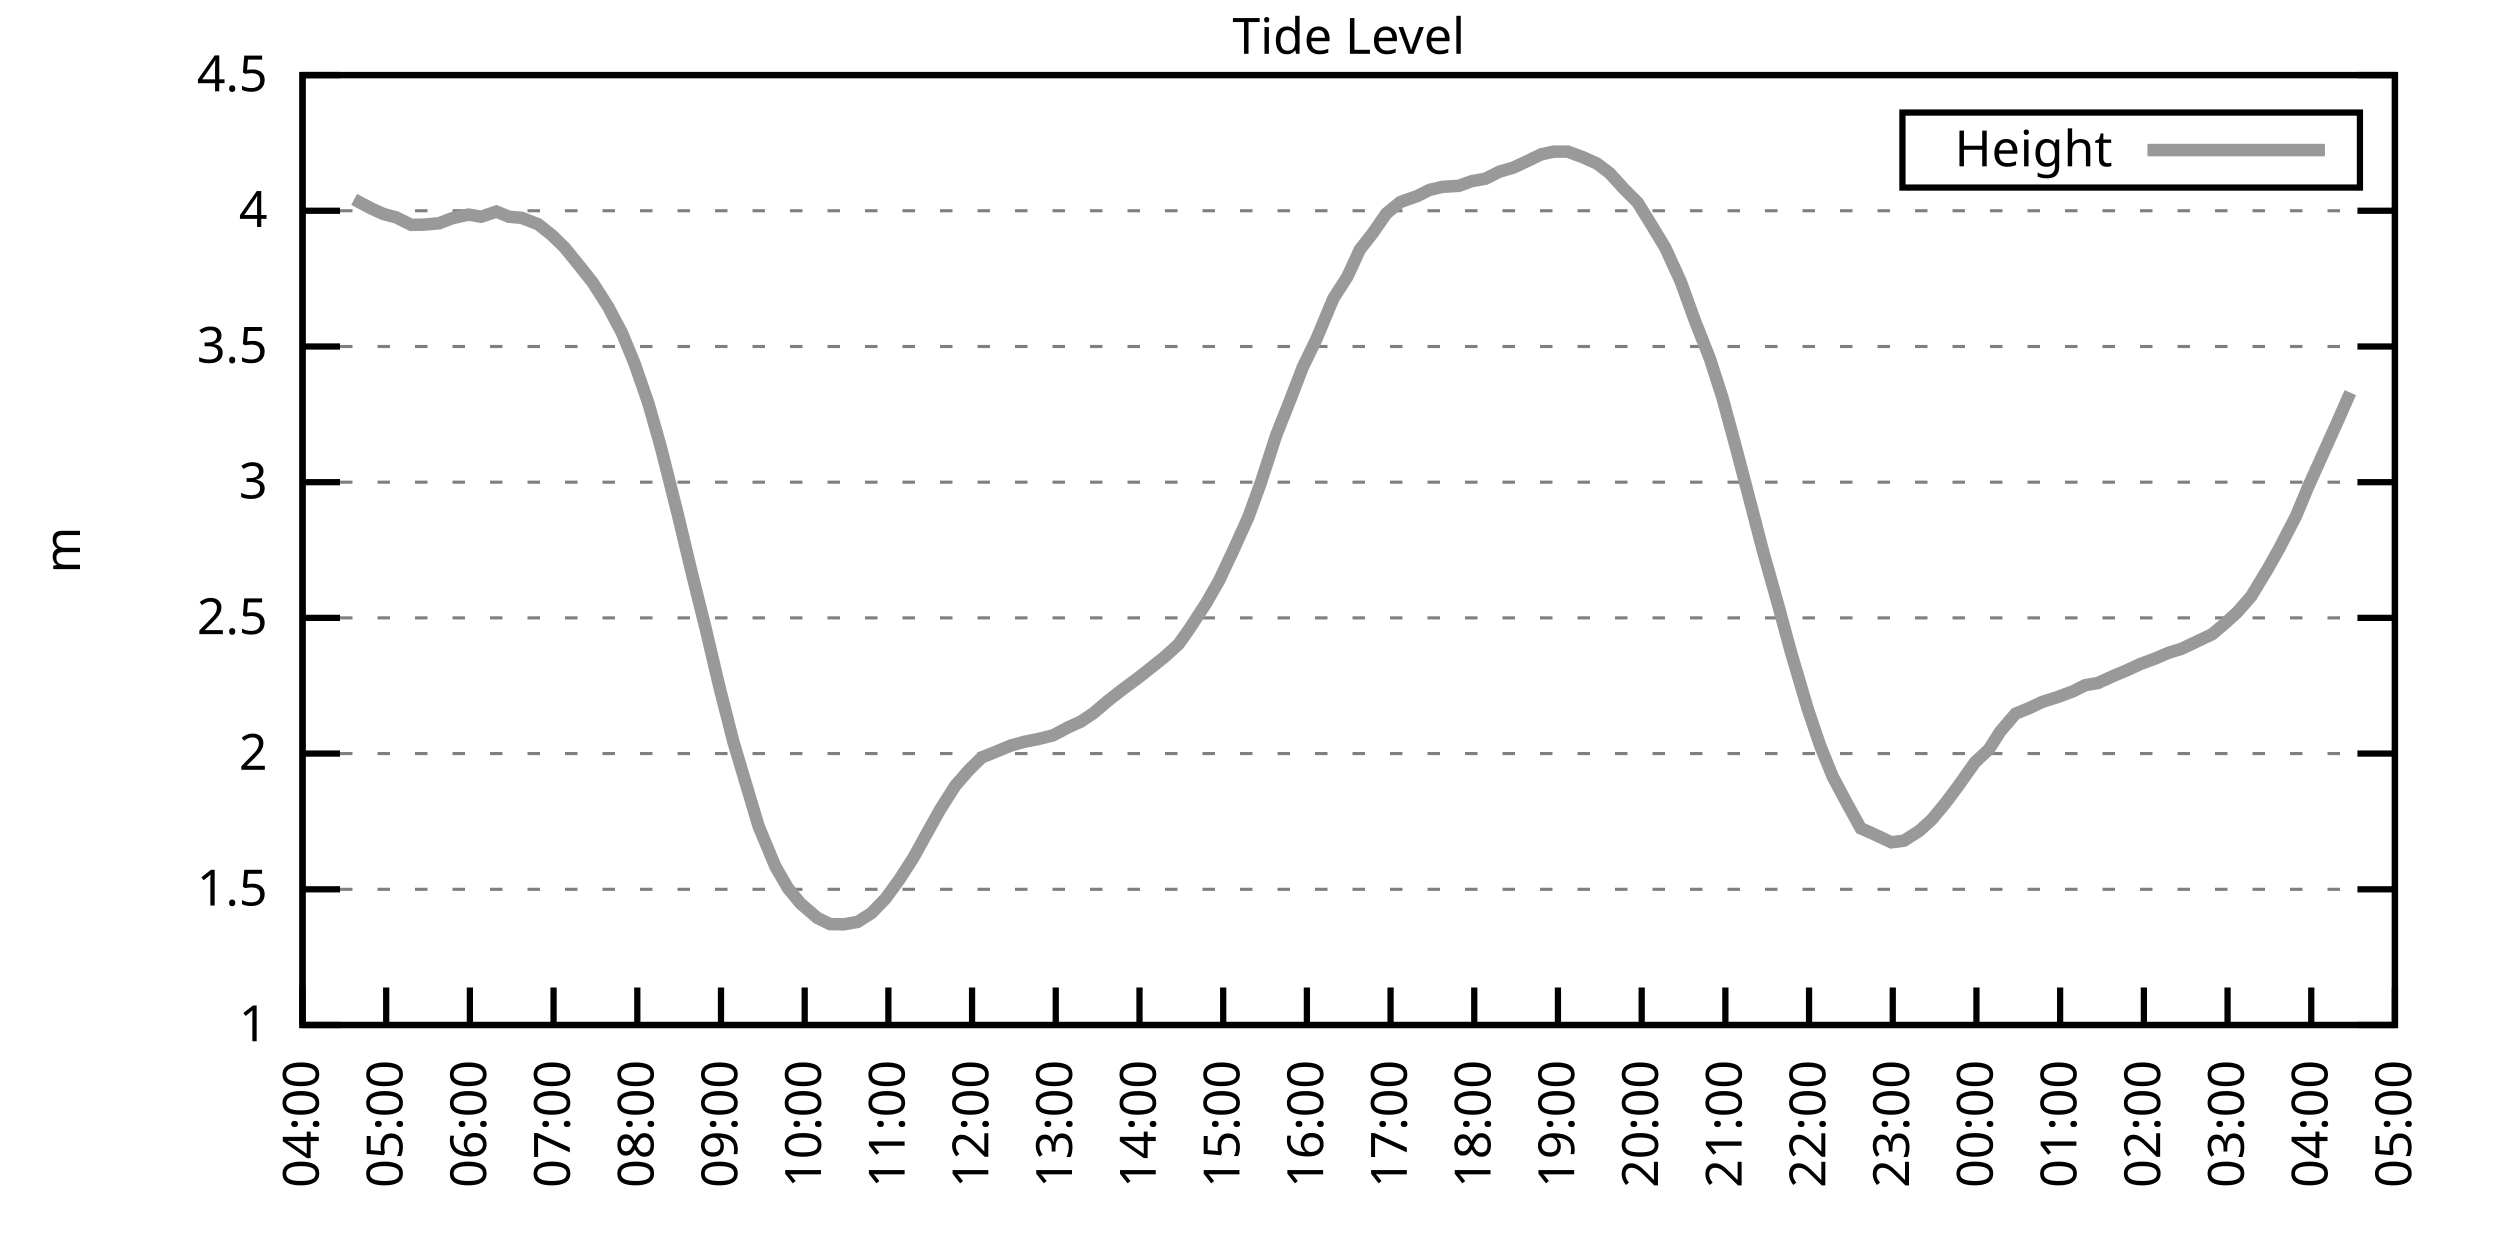
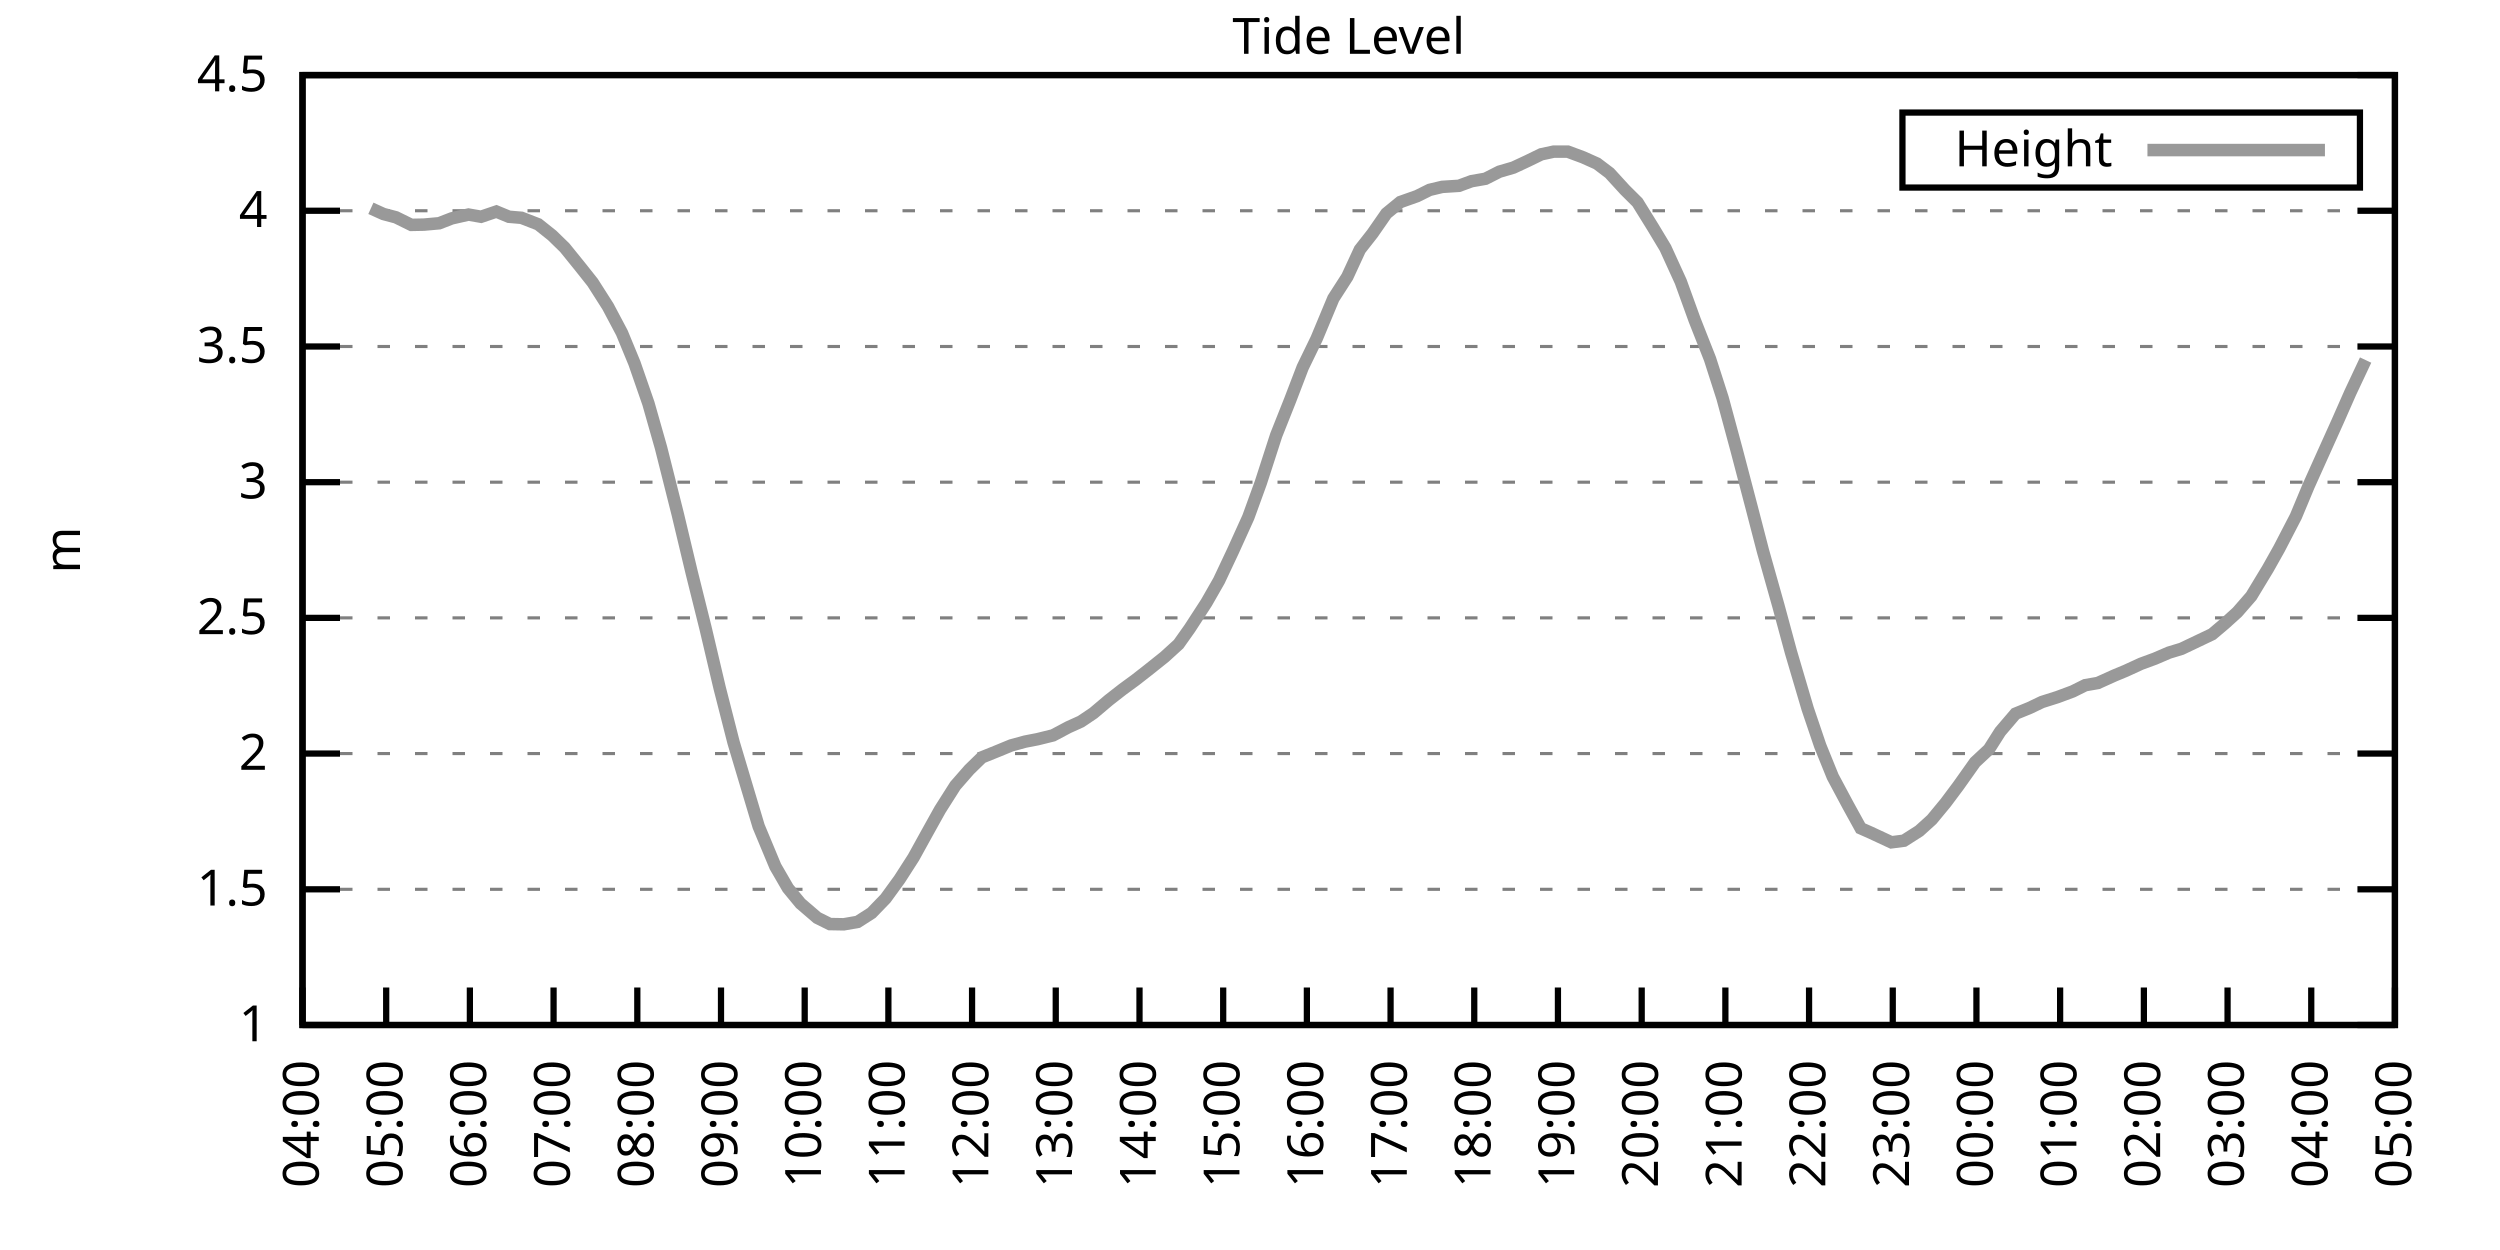
<svg xmlns="http://www.w3.org/2000/svg" xmlns:xlink="http://www.w3.org/1999/xlink" width="400" height="200" viewBox="0 0 400 200">
  <g id="gnuplot_canvas">
    <rect x="0" y="0" width="400" height="200" fill="none" />
    <defs>
      <circle id="gpDot" r="0.5" stroke-width="0.5" stroke="currentColor" />
      <path id="gpPt0" stroke-width="0.333" stroke="currentColor" d="M-1,0 h2 M0,-1 v2" />
      <path id="gpPt1" stroke-width="0.333" stroke="currentColor" d="M-1,-1 L1,1 M1,-1 L-1,1" />
      <path id="gpPt2" stroke-width="0.333" stroke="currentColor" d="M-1,0 L1,0 M0,-1 L0,1 M-1,-1 L1,1 M-1,1 L1,-1" />
      <rect id="gpPt3" stroke-width="0.333" stroke="currentColor" x="-1" y="-1" width="2" height="2" />
      <rect id="gpPt4" stroke-width="0.333" stroke="currentColor" fill="currentColor" x="-1" y="-1" width="2" height="2" />
      <circle id="gpPt5" stroke-width="0.333" stroke="currentColor" cx="0" cy="0" r="1" />
      <use xlink:href="#gpPt5" id="gpPt6" fill="currentColor" stroke="none" />
      <path id="gpPt7" stroke-width="0.333" stroke="currentColor" d="M0,-1.33 L-1.33,0.67 L1.33,0.67 z" />
      <use xlink:href="#gpPt7" id="gpPt8" fill="currentColor" stroke="none" />
      <use xlink:href="#gpPt7" id="gpPt9" stroke="currentColor" transform="rotate(180)" />
      <use xlink:href="#gpPt9" id="gpPt10" fill="currentColor" stroke="none" />
      <use xlink:href="#gpPt3" id="gpPt11" stroke="currentColor" transform="rotate(45)" />
      <use xlink:href="#gpPt11" id="gpPt12" fill="currentColor" stroke="none" />
      <path id="gpPt13" stroke-width="0.333" stroke="currentColor" d="M0,1.330 L1.265,0.411 L0.782,-1.067 L-0.782,-1.076 L-1.265,0.411 z" />
      <use xlink:href="#gpPt13" id="gpPt14" fill="currentColor" stroke="none" />
      <filter id="textbox" filterUnits="objectBoundingBox" x="0" y="0" height="1" width="1">
        <feFlood flood-color="white" flood-opacity="1" result="bgnd" />
        <feComposite in="SourceGraphic" in2="bgnd" operator="atop" />
      </filter>
      <filter id="greybox" filterUnits="objectBoundingBox" x="0" y="0" height="1" width="1">
        <feFlood flood-color="lightgrey" flood-opacity="1" result="grey" />
        <feComposite in="SourceGraphic" in2="grey" operator="atop" />
      </filter>
    </defs>
    <g fill="none" color="white" stroke="currentColor" stroke-width="1.00" stroke-linecap="butt" stroke-linejoin="miter">
</g>
    <g fill="none" color="black" stroke="currentColor" stroke-width="1.00" stroke-linecap="butt" stroke-linejoin="miter">
      <g stroke="none" shape-rendering="crispEdges">
        <polygon fill="rgb(255, 255, 255)" points="48.40,164.00 383.18,164.00 383.18,12.02 48.40,12.02 " />
      </g>
    </g>
    <g fill="none" color="black" stroke="currentColor" stroke-width="1.00" stroke-linecap="butt" stroke-linejoin="miter">
</g>
    <g fill="none" color="black" stroke="black" stroke-width="0.50" stroke-linecap="butt" stroke-linejoin="miter">
</g>
    <g fill="none" color="gray" stroke="currentColor" stroke-width="0.50" stroke-linecap="butt" stroke-linejoin="miter">
      <path stroke="gray" stroke-dasharray="2,4" class="gridline" d="M48.40,164.00 L383.19,164.00  " />
    </g>
    <g fill="none" color="gray" stroke="gray" stroke-width="1.00" stroke-linecap="butt" stroke-linejoin="miter">
</g>
    <g fill="none" color="black" stroke="currentColor" stroke-width="1.00" stroke-linecap="butt" stroke-linejoin="miter">
      <path stroke="black" d="M48.40,164.00 L54.40,164.00 M383.19,164.00 L377.19,164.00  " />
      <g transform="translate(42.80,166.60)" stroke="none" fill="black" font-family="Sans" font-size="8.00" text-anchor="end">
        <text>
          <tspan font-family="Sans"> 1</tspan>
        </text>
      </g>
    </g>
    <g fill="none" color="black" stroke="currentColor" stroke-width="1.00" stroke-linecap="butt" stroke-linejoin="miter">
</g>
    <g fill="none" color="black" stroke="black" stroke-width="0.50" stroke-linecap="butt" stroke-linejoin="miter">
</g>
    <g fill="none" color="gray" stroke="currentColor" stroke-width="0.50" stroke-linecap="butt" stroke-linejoin="miter">
      <path stroke="gray" stroke-dasharray="2,4" class="gridline" d="M48.40,142.29 L383.19,142.29  " />
    </g>
    <g fill="none" color="gray" stroke="gray" stroke-width="1.00" stroke-linecap="butt" stroke-linejoin="miter">
</g>
    <g fill="none" color="black" stroke="currentColor" stroke-width="1.00" stroke-linecap="butt" stroke-linejoin="miter">
      <path stroke="black" d="M48.40,142.29 L54.40,142.29 M383.19,142.29 L377.19,142.29  " />
      <g transform="translate(42.80,144.89)" stroke="none" fill="black" font-family="Sans" font-size="8.00" text-anchor="end">
        <text>
          <tspan font-family="Sans"> 1.5</tspan>
        </text>
      </g>
    </g>
    <g fill="none" color="black" stroke="currentColor" stroke-width="1.00" stroke-linecap="butt" stroke-linejoin="miter">
</g>
    <g fill="none" color="black" stroke="black" stroke-width="0.50" stroke-linecap="butt" stroke-linejoin="miter">
</g>
    <g fill="none" color="gray" stroke="currentColor" stroke-width="0.50" stroke-linecap="butt" stroke-linejoin="miter">
      <path stroke="gray" stroke-dasharray="2,4" class="gridline" d="M48.40,120.57 L383.19,120.57  " />
    </g>
    <g fill="none" color="gray" stroke="gray" stroke-width="1.00" stroke-linecap="butt" stroke-linejoin="miter">
</g>
    <g fill="none" color="black" stroke="currentColor" stroke-width="1.00" stroke-linecap="butt" stroke-linejoin="miter">
      <path stroke="black" d="M48.40,120.57 L54.40,120.57 M383.19,120.57 L377.19,120.57  " />
      <g transform="translate(42.80,123.17)" stroke="none" fill="black" font-family="Sans" font-size="8.00" text-anchor="end">
        <text>
          <tspan font-family="Sans"> 2</tspan>
        </text>
      </g>
    </g>
    <g fill="none" color="black" stroke="currentColor" stroke-width="1.00" stroke-linecap="butt" stroke-linejoin="miter">
</g>
    <g fill="none" color="black" stroke="black" stroke-width="0.50" stroke-linecap="butt" stroke-linejoin="miter">
</g>
    <g fill="none" color="gray" stroke="currentColor" stroke-width="0.50" stroke-linecap="butt" stroke-linejoin="miter">
      <path stroke="gray" stroke-dasharray="2,4" class="gridline" d="M48.40,98.86 L383.19,98.86  " />
    </g>
    <g fill="none" color="gray" stroke="gray" stroke-width="1.00" stroke-linecap="butt" stroke-linejoin="miter">
</g>
    <g fill="none" color="black" stroke="currentColor" stroke-width="1.00" stroke-linecap="butt" stroke-linejoin="miter">
      <path stroke="black" d="M48.40,98.86 L54.40,98.86 M383.19,98.86 L377.19,98.86  " />
      <g transform="translate(42.80,101.46)" stroke="none" fill="black" font-family="Sans" font-size="8.00" text-anchor="end">
        <text>
          <tspan font-family="Sans"> 2.5</tspan>
        </text>
      </g>
    </g>
    <g fill="none" color="black" stroke="currentColor" stroke-width="1.00" stroke-linecap="butt" stroke-linejoin="miter">
</g>
    <g fill="none" color="black" stroke="black" stroke-width="0.50" stroke-linecap="butt" stroke-linejoin="miter">
</g>
    <g fill="none" color="gray" stroke="currentColor" stroke-width="0.50" stroke-linecap="butt" stroke-linejoin="miter">
      <path stroke="gray" stroke-dasharray="2,4" class="gridline" d="M48.40,77.15 L383.19,77.15  " />
    </g>
    <g fill="none" color="gray" stroke="gray" stroke-width="1.00" stroke-linecap="butt" stroke-linejoin="miter">
</g>
    <g fill="none" color="black" stroke="currentColor" stroke-width="1.00" stroke-linecap="butt" stroke-linejoin="miter">
      <path stroke="black" d="M48.40,77.15 L54.40,77.15 M383.19,77.15 L377.19,77.15  " />
      <g transform="translate(42.80,79.75)" stroke="none" fill="black" font-family="Sans" font-size="8.00" text-anchor="end">
        <text>
          <tspan font-family="Sans"> 3</tspan>
        </text>
      </g>
    </g>
    <g fill="none" color="black" stroke="currentColor" stroke-width="1.00" stroke-linecap="butt" stroke-linejoin="miter">
</g>
    <g fill="none" color="black" stroke="black" stroke-width="0.50" stroke-linecap="butt" stroke-linejoin="miter">
</g>
    <g fill="none" color="gray" stroke="currentColor" stroke-width="0.50" stroke-linecap="butt" stroke-linejoin="miter">
      <path stroke="gray" stroke-dasharray="2,4" class="gridline" d="M48.40,55.44 L383.19,55.44  " />
    </g>
    <g fill="none" color="gray" stroke="gray" stroke-width="1.00" stroke-linecap="butt" stroke-linejoin="miter">
</g>
    <g fill="none" color="black" stroke="currentColor" stroke-width="1.00" stroke-linecap="butt" stroke-linejoin="miter">
      <path stroke="black" d="M48.40,55.44 L54.40,55.44 M383.19,55.44 L377.19,55.44  " />
      <g transform="translate(42.80,58.04)" stroke="none" fill="black" font-family="Sans" font-size="8.00" text-anchor="end">
        <text>
          <tspan font-family="Sans"> 3.5</tspan>
        </text>
      </g>
    </g>
    <g fill="none" color="black" stroke="currentColor" stroke-width="1.00" stroke-linecap="butt" stroke-linejoin="miter">
</g>
    <g fill="none" color="black" stroke="black" stroke-width="0.50" stroke-linecap="butt" stroke-linejoin="miter">
</g>
    <g fill="none" color="gray" stroke="currentColor" stroke-width="0.50" stroke-linecap="butt" stroke-linejoin="miter">
      <path stroke="gray" stroke-dasharray="2,4" class="gridline" d="M48.40,33.72 L383.19,33.72  " />
    </g>
    <g fill="none" color="gray" stroke="gray" stroke-width="1.00" stroke-linecap="butt" stroke-linejoin="miter">
</g>
    <g fill="none" color="black" stroke="currentColor" stroke-width="1.00" stroke-linecap="butt" stroke-linejoin="miter">
      <path stroke="black" d="M48.40,33.72 L54.40,33.72 M383.19,33.72 L377.19,33.72  " />
      <g transform="translate(42.80,36.32)" stroke="none" fill="black" font-family="Sans" font-size="8.00" text-anchor="end">
        <text>
          <tspan font-family="Sans"> 4</tspan>
        </text>
      </g>
    </g>
    <g fill="none" color="black" stroke="currentColor" stroke-width="1.00" stroke-linecap="butt" stroke-linejoin="miter">
</g>
    <g fill="none" color="black" stroke="black" stroke-width="0.50" stroke-linecap="butt" stroke-linejoin="miter">
</g>
    <g fill="none" color="gray" stroke="currentColor" stroke-width="0.50" stroke-linecap="butt" stroke-linejoin="miter">
      <path stroke="gray" stroke-dasharray="2,4" class="gridline" d="M48.40,12.01 L383.19,12.01  " />
    </g>
    <g fill="none" color="gray" stroke="gray" stroke-width="1.00" stroke-linecap="butt" stroke-linejoin="miter">
</g>
    <g fill="none" color="black" stroke="currentColor" stroke-width="1.00" stroke-linecap="butt" stroke-linejoin="miter">
      <path stroke="black" d="M48.40,12.01 L54.40,12.01 M383.19,12.01 L377.19,12.01  " />
      <g transform="translate(42.80,14.61)" stroke="none" fill="black" font-family="Sans" font-size="8.00" text-anchor="end">
        <text>
          <tspan font-family="Sans"> 4.5</tspan>
        </text>
      </g>
    </g>
    <g fill="none" color="black" stroke="currentColor" stroke-width="1.00" stroke-linecap="butt" stroke-linejoin="miter">
      <path stroke="black" d="M48.40,164.00 L48.40,158.00  " />
      <g transform="translate(51.00,169.60) rotate(270.00)" stroke="none" fill="black" font-family="Sans" font-size="8.00" text-anchor="end">
        <text>
          <tspan font-family="Sans">04:00</tspan>
        </text>
      </g>
    </g>
    <g fill="none" color="black" stroke="currentColor" stroke-width="1.00" stroke-linecap="butt" stroke-linejoin="miter">
      <path stroke="black" d="M61.79,164.00 L61.79,158.00  " />
      <g transform="translate(64.39,169.60) rotate(270.00)" stroke="none" fill="black" font-family="Sans" font-size="8.00" text-anchor="end">
        <text>
          <tspan font-family="Sans">05:00</tspan>
        </text>
      </g>
    </g>
    <g fill="none" color="black" stroke="currentColor" stroke-width="1.00" stroke-linecap="butt" stroke-linejoin="miter">
      <path stroke="black" d="M75.18,164.00 L75.18,158.00  " />
      <g transform="translate(77.78,169.60) rotate(270.00)" stroke="none" fill="black" font-family="Sans" font-size="8.00" text-anchor="end">
        <text>
          <tspan font-family="Sans">06:00</tspan>
        </text>
      </g>
    </g>
    <g fill="none" color="black" stroke="currentColor" stroke-width="1.00" stroke-linecap="butt" stroke-linejoin="miter">
      <path stroke="black" d="M88.57,164.00 L88.57,158.00  " />
      <g transform="translate(91.17,169.60) rotate(270.00)" stroke="none" fill="black" font-family="Sans" font-size="8.00" text-anchor="end">
        <text>
          <tspan font-family="Sans">07:00</tspan>
        </text>
      </g>
    </g>
    <g fill="none" color="black" stroke="currentColor" stroke-width="1.00" stroke-linecap="butt" stroke-linejoin="miter">
      <path stroke="black" d="M101.97,164.00 L101.97,158.00  " />
      <g transform="translate(104.57,169.60) rotate(270.00)" stroke="none" fill="black" font-family="Sans" font-size="8.00" text-anchor="end">
        <text>
          <tspan font-family="Sans">08:00</tspan>
        </text>
      </g>
    </g>
    <g fill="none" color="black" stroke="currentColor" stroke-width="1.00" stroke-linecap="butt" stroke-linejoin="miter">
      <path stroke="black" d="M115.36,164.00 L115.36,158.00  " />
      <g transform="translate(117.96,169.60) rotate(270.00)" stroke="none" fill="black" font-family="Sans" font-size="8.00" text-anchor="end">
        <text>
          <tspan font-family="Sans">09:00</tspan>
        </text>
      </g>
    </g>
    <g fill="none" color="black" stroke="currentColor" stroke-width="1.00" stroke-linecap="butt" stroke-linejoin="miter">
      <path stroke="black" d="M128.75,164.00 L128.75,158.00  " />
      <g transform="translate(131.35,169.60) rotate(270.00)" stroke="none" fill="black" font-family="Sans" font-size="8.00" text-anchor="end">
        <text>
          <tspan font-family="Sans">10:00</tspan>
        </text>
      </g>
    </g>
    <g fill="none" color="black" stroke="currentColor" stroke-width="1.00" stroke-linecap="butt" stroke-linejoin="miter">
      <path stroke="black" d="M142.14,164.00 L142.14,158.00  " />
      <g transform="translate(144.74,169.60) rotate(270.00)" stroke="none" fill="black" font-family="Sans" font-size="8.00" text-anchor="end">
        <text>
          <tspan font-family="Sans">11:00</tspan>
        </text>
      </g>
    </g>
    <g fill="none" color="black" stroke="currentColor" stroke-width="1.00" stroke-linecap="butt" stroke-linejoin="miter">
      <path stroke="black" d="M155.53,164.00 L155.53,158.00  " />
      <g transform="translate(158.13,169.60) rotate(270.00)" stroke="none" fill="black" font-family="Sans" font-size="8.00" text-anchor="end">
        <text>
          <tspan font-family="Sans">12:00</tspan>
        </text>
      </g>
    </g>
    <g fill="none" color="black" stroke="currentColor" stroke-width="1.00" stroke-linecap="butt" stroke-linejoin="miter">
      <path stroke="black" d="M168.92,164.00 L168.92,158.00  " />
      <g transform="translate(171.52,169.60) rotate(270.00)" stroke="none" fill="black" font-family="Sans" font-size="8.00" text-anchor="end">
        <text>
          <tspan font-family="Sans">13:00</tspan>
        </text>
      </g>
    </g>
    <g fill="none" color="black" stroke="currentColor" stroke-width="1.00" stroke-linecap="butt" stroke-linejoin="miter">
      <path stroke="black" d="M182.32,164.00 L182.32,158.00  " />
      <g transform="translate(184.92,169.60) rotate(270.00)" stroke="none" fill="black" font-family="Sans" font-size="8.00" text-anchor="end">
        <text>
          <tspan font-family="Sans">14:00</tspan>
        </text>
      </g>
    </g>
    <g fill="none" color="black" stroke="currentColor" stroke-width="1.00" stroke-linecap="butt" stroke-linejoin="miter">
      <path stroke="black" d="M195.71,164.00 L195.71,158.00  " />
      <g transform="translate(198.31,169.60) rotate(270.00)" stroke="none" fill="black" font-family="Sans" font-size="8.00" text-anchor="end">
        <text>
          <tspan font-family="Sans">15:00</tspan>
        </text>
      </g>
    </g>
    <g fill="none" color="black" stroke="currentColor" stroke-width="1.00" stroke-linecap="butt" stroke-linejoin="miter">
      <path stroke="black" d="M209.10,164.00 L209.10,158.00  " />
      <g transform="translate(211.70,169.60) rotate(270.00)" stroke="none" fill="black" font-family="Sans" font-size="8.00" text-anchor="end">
        <text>
          <tspan font-family="Sans">16:00</tspan>
        </text>
      </g>
    </g>
    <g fill="none" color="black" stroke="currentColor" stroke-width="1.00" stroke-linecap="butt" stroke-linejoin="miter">
      <path stroke="black" d="M222.49,164.00 L222.49,158.00  " />
      <g transform="translate(225.09,169.60) rotate(270.00)" stroke="none" fill="black" font-family="Sans" font-size="8.00" text-anchor="end">
        <text>
          <tspan font-family="Sans">17:00</tspan>
        </text>
      </g>
    </g>
    <g fill="none" color="black" stroke="currentColor" stroke-width="1.00" stroke-linecap="butt" stroke-linejoin="miter">
      <path stroke="black" d="M235.88,164.00 L235.88,158.00  " />
      <g transform="translate(238.48,169.60) rotate(270.00)" stroke="none" fill="black" font-family="Sans" font-size="8.00" text-anchor="end">
        <text>
          <tspan font-family="Sans">18:00</tspan>
        </text>
      </g>
    </g>
    <g fill="none" color="black" stroke="currentColor" stroke-width="1.00" stroke-linecap="butt" stroke-linejoin="miter">
      <path stroke="black" d="M249.27,164.00 L249.27,158.00  " />
      <g transform="translate(251.87,169.60) rotate(270.00)" stroke="none" fill="black" font-family="Sans" font-size="8.00" text-anchor="end">
        <text>
          <tspan font-family="Sans">19:00</tspan>
        </text>
      </g>
    </g>
    <g fill="none" color="black" stroke="currentColor" stroke-width="1.00" stroke-linecap="butt" stroke-linejoin="miter">
      <path stroke="black" d="M262.67,164.00 L262.67,158.00  " />
      <g transform="translate(265.27,169.60) rotate(270.00)" stroke="none" fill="black" font-family="Sans" font-size="8.00" text-anchor="end">
        <text>
          <tspan font-family="Sans">20:00</tspan>
        </text>
      </g>
    </g>
    <g fill="none" color="black" stroke="currentColor" stroke-width="1.00" stroke-linecap="butt" stroke-linejoin="miter">
      <path stroke="black" d="M276.06,164.00 L276.06,158.00  " />
      <g transform="translate(278.66,169.60) rotate(270.00)" stroke="none" fill="black" font-family="Sans" font-size="8.00" text-anchor="end">
        <text>
          <tspan font-family="Sans">21:00</tspan>
        </text>
      </g>
    </g>
    <g fill="none" color="black" stroke="currentColor" stroke-width="1.00" stroke-linecap="butt" stroke-linejoin="miter">
      <path stroke="black" d="M289.45,164.00 L289.45,158.00  " />
      <g transform="translate(292.05,169.60) rotate(270.00)" stroke="none" fill="black" font-family="Sans" font-size="8.00" text-anchor="end">
        <text>
          <tspan font-family="Sans">22:00</tspan>
        </text>
      </g>
    </g>
    <g fill="none" color="black" stroke="currentColor" stroke-width="1.00" stroke-linecap="butt" stroke-linejoin="miter">
      <path stroke="black" d="M302.84,164.00 L302.84,158.00  " />
      <g transform="translate(305.44,169.60) rotate(270.00)" stroke="none" fill="black" font-family="Sans" font-size="8.00" text-anchor="end">
        <text>
          <tspan font-family="Sans">23:00</tspan>
        </text>
      </g>
    </g>
    <g fill="none" color="black" stroke="currentColor" stroke-width="1.00" stroke-linecap="butt" stroke-linejoin="miter">
      <path stroke="black" d="M316.23,164.00 L316.23,158.00  " />
      <g transform="translate(318.83,169.60) rotate(270.00)" stroke="none" fill="black" font-family="Sans" font-size="8.00" text-anchor="end">
        <text>
          <tspan font-family="Sans">00:00</tspan>
        </text>
      </g>
    </g>
    <g fill="none" color="black" stroke="currentColor" stroke-width="1.00" stroke-linecap="butt" stroke-linejoin="miter">
      <path stroke="black" d="M329.62,164.00 L329.62,158.00  " />
      <g transform="translate(332.22,169.60) rotate(270.00)" stroke="none" fill="black" font-family="Sans" font-size="8.00" text-anchor="end">
        <text>
          <tspan font-family="Sans">01:00</tspan>
        </text>
      </g>
    </g>
    <g fill="none" color="black" stroke="currentColor" stroke-width="1.00" stroke-linecap="butt" stroke-linejoin="miter">
      <path stroke="black" d="M343.02,164.00 L343.02,158.00  " />
      <g transform="translate(345.62,169.60) rotate(270.00)" stroke="none" fill="black" font-family="Sans" font-size="8.00" text-anchor="end">
        <text>
          <tspan font-family="Sans">02:00</tspan>
        </text>
      </g>
    </g>
    <g fill="none" color="black" stroke="currentColor" stroke-width="1.00" stroke-linecap="butt" stroke-linejoin="miter">
      <path stroke="black" d="M356.41,164.00 L356.41,158.00  " />
      <g transform="translate(359.01,169.60) rotate(270.00)" stroke="none" fill="black" font-family="Sans" font-size="8.00" text-anchor="end">
        <text>
          <tspan font-family="Sans">03:00</tspan>
        </text>
      </g>
    </g>
    <g fill="none" color="black" stroke="currentColor" stroke-width="1.00" stroke-linecap="butt" stroke-linejoin="miter">
      <path stroke="black" d="M369.80,164.00 L369.80,158.00  " />
      <g transform="translate(372.40,169.60) rotate(270.00)" stroke="none" fill="black" font-family="Sans" font-size="8.00" text-anchor="end">
        <text>
          <tspan font-family="Sans">04:00</tspan>
        </text>
      </g>
    </g>
    <g fill="none" color="black" stroke="currentColor" stroke-width="1.00" stroke-linecap="butt" stroke-linejoin="miter">
      <path stroke="black" d="M383.19,164.00 L383.19,158.00  " />
      <g transform="translate(385.79,169.60) rotate(270.00)" stroke="none" fill="black" font-family="Sans" font-size="8.00" text-anchor="end">
        <text>
          <tspan font-family="Sans">05:00</tspan>
        </text>
      </g>
    </g>
    <g fill="none" color="black" stroke="currentColor" stroke-width="1.00" stroke-linecap="butt" stroke-linejoin="miter">
</g>
    <g fill="none" color="black" stroke="currentColor" stroke-width="1.00" stroke-linecap="butt" stroke-linejoin="miter">
      <path stroke="black" d="M48.40,12.01 L48.40,164.00 L383.19,164.00 L383.19,12.01 L48.40,12.01 Z  " />
    </g>
    <g fill="none" color="black" stroke="currentColor" stroke-width="1.00" stroke-linecap="butt" stroke-linejoin="miter">
</g>
    <g fill="none" color="black" stroke="currentColor" stroke-width="1.00" stroke-linecap="butt" stroke-linejoin="miter">
      <path stroke="black" d="M304.39,30.01 L304.39,18.01 L377.59,18.01 L377.59,30.01 L304.39,30.01 Z  " />
    </g>
    <g id="Tide_level_plot_1">
      <g fill="none" color="white" stroke="black" stroke-width="2.00" stroke-linecap="butt" stroke-linejoin="miter">
</g>
      <g fill="none" color="black" stroke="currentColor" stroke-width="2.00" stroke-linecap="butt" stroke-linejoin="miter">
        <g transform="translate(337.99,26.61)" stroke="none" fill="black" font-family="Sans" font-size="8.00" text-anchor="end">
          <text>
            <tspan font-family="Sans">Height</tspan>
          </text>
        </g>
      </g>
      <g fill="none" color="black" stroke="currentColor" stroke-width="2.00" stroke-linecap="butt" stroke-linejoin="miter">
-         <path stroke="rgb(153, 153, 153)" d="M343.59,24.01 L371.99,24.01 M56.66,31.90 L59.34,33.33 L61.35,34.24 L63.35,34.77 L65.81,35.98 L67.82,35.94   L70.27,35.72 L72.28,34.94 L74.96,34.33 L76.97,34.68 L79.42,33.85 L81.43,34.68 L83.44,34.85 L86.12,35.89   L88.35,37.67 L90.36,39.63 L92.82,42.67 L94.82,45.19 L97.28,49.05 L99.51,53.26 L101.52,58.13 L103.75,64.56   L105.76,71.63 L108.44,82.27 L110.67,91.61 L112.90,100.56 L115.13,110.02 L117.37,118.79 L119.38,125.52 L121.38,132.21   L124.06,138.64 L126.07,142.11 L128.08,144.55 L130.76,146.85 L132.77,147.85 L135.00,147.89 L137.23,147.50 L139.46,146.07   L141.69,143.76 L143.93,140.68 L146.16,137.21 L148.39,133.17 L150.40,129.56 L152.85,125.70 L155.09,123.14 L157.10,121.18   L159.77,120.10 L161.78,119.27 L164.01,118.66 L166.02,118.27 L168.48,117.66 L170.93,116.36 L172.94,115.45 L174.95,114.10   L177.41,112.02 L179.64,110.28 L181.65,108.81 L183.66,107.24 L186.33,105.11 L188.57,103.07 L190.35,100.56 L193.03,96.43   L195.04,92.91 L197.27,88.18 L199.73,82.75 L201.73,77.24 L204.19,69.64 L206.42,64.03 L208.43,58.78 L210.66,54.18   L213.34,47.75 L215.57,44.28 L217.58,39.93 L219.59,37.37 L221.82,34.16 L224.05,32.33 L226.73,31.38 L228.74,30.38   L230.75,29.90 L233.43,29.73 L235.44,28.99 L237.67,28.60 L239.90,27.47 L242.13,26.82 L244.36,25.78 L246.60,24.69   L248.60,24.26 L250.84,24.26 L253.29,25.17 L255.52,26.17 L257.53,27.69 L259.99,30.38 L262.00,32.38 L264.45,36.33   L266.46,39.67 L268.92,45.06 L271.15,51.22 L273.60,57.43 L275.61,63.69 L277.84,71.94 L280.30,81.32 L282.08,88.18   L284.54,96.91 L286.55,104.33 L289.23,113.41 L291.23,119.31 L293.24,124.27 L295.70,128.87 L297.71,132.52 L299.27,133.21   L302.62,134.77 L304.63,134.51 L307.08,132.95 L309.09,131.13 L311.32,128.43 L313.33,125.74 L316.01,121.96 L318.24,119.88   L320.03,117.06 L322.48,114.19 L324.71,113.28 L326.72,112.32 L329.18,111.54 L331.63,110.63 L333.64,109.63 L335.65,109.28   L338.33,108.07 L340.11,107.33 L342.57,106.20 L344.80,105.38 L347.03,104.42 L349.04,103.81 L353.95,101.47 L355.96,99.77   L357.97,97.95 L360.20,95.39 L362.88,90.96 L364.66,87.79 L367.34,82.62 L369.35,77.80 L371.36,73.33 L374.04,67.38   L376.05,62.82  " />
+         <path stroke="rgb(153, 153, 153)" d="M343.59,24.01 L371.99,24.01 M59.34,33.33 L61.35,34.24 L63.35,34.77 L65.81,35.98 L67.82,35.94 L70.27,35.72   L72.28,34.94 L74.96,34.33 L76.97,34.68 L79.42,33.85 L81.43,34.68 L83.44,34.85 L86.12,35.89 L88.35,37.67   L90.36,39.63 L92.82,42.67 L94.82,45.19 L97.28,49.05 L99.51,53.26 L101.52,58.13 L103.75,64.56 L105.76,71.63   L108.44,82.27 L110.67,91.61 L112.90,100.56 L115.13,110.02 L117.37,118.79 L119.38,125.52 L121.38,132.21 L124.06,138.64   L126.07,142.11 L128.08,144.55 L130.76,146.85 L132.77,147.85 L135.00,147.89 L137.23,147.50 L139.46,146.07 L141.69,143.76   L143.93,140.68 L146.16,137.21 L148.39,133.17 L150.40,129.56 L152.85,125.70 L155.09,123.14 L157.10,121.18 L159.77,120.10   L161.78,119.27 L164.01,118.66 L166.02,118.27 L168.48,117.66 L170.93,116.36 L172.94,115.45 L174.95,114.10 L177.41,112.02   L179.64,110.28 L181.65,108.81 L183.66,107.24 L186.33,105.11 L188.57,103.07 L190.35,100.56 L193.03,96.43 L195.04,92.91   L197.27,88.18 L199.73,82.75 L201.73,77.24 L204.19,69.64 L206.42,64.03 L208.43,58.78 L210.66,54.18 L213.34,47.75   L215.57,44.28 L217.58,39.93 L219.59,37.37 L221.82,34.16 L224.05,32.33 L226.73,31.38 L228.74,30.38 L230.75,29.90   L233.43,29.73 L235.44,28.99 L237.67,28.60 L239.90,27.47 L242.13,26.82 L244.36,25.78 L246.60,24.69 L248.60,24.26   L250.84,24.26 L253.29,25.17 L255.52,26.17 L257.53,27.69 L259.99,30.38 L262.00,32.38 L264.45,36.33 L266.46,39.67   L268.92,45.06 L271.15,51.22 L273.60,57.43 L275.61,63.69 L277.84,71.94 L280.30,81.32 L282.08,88.18 L284.54,96.91   L286.55,104.33 L289.23,113.41 L291.23,119.31 L293.24,124.27 L295.70,128.87 L297.71,132.52 L299.27,133.21 L302.62,134.77   L304.63,134.51 L307.08,132.95 L309.09,131.13 L311.32,128.43 L313.33,125.74 L316.01,121.96 L318.24,119.88 L320.03,117.06   L322.48,114.19 L324.71,113.28 L326.72,112.32 L329.18,111.54 L331.63,110.63 L333.64,109.63 L335.65,109.28 L338.33,108.07   L340.11,107.33 L342.57,106.20 L344.80,105.38 L347.03,104.42 L349.04,103.81 L353.95,101.47 L355.96,99.77 L357.97,97.95   L360.20,95.39 L362.88,90.96 L364.66,87.79 L367.34,82.62 L369.35,77.80 L371.36,73.33 L374.04,67.38 L376.05,62.82   L378.50,57.61  " />
      </g>
    </g>
    <g fill="none" color="black" stroke="currentColor" stroke-width="2.00" stroke-linecap="butt" stroke-linejoin="miter">
</g>
    <g fill="none" color="black" stroke="black" stroke-width="1.00" stroke-linecap="butt" stroke-linejoin="miter">
</g>
    <g fill="none" color="black" stroke="currentColor" stroke-width="1.00" stroke-linecap="butt" stroke-linejoin="miter">
      <path stroke="black" d="M48.40,12.01 L48.40,164.00 L383.19,164.00 L383.19,12.01 L48.40,12.01 Z  " />
      <g transform="translate(12.80,88.01) rotate(270.00)" stroke="none" fill="black" font-family="Sans" font-size="8.00" text-anchor="middle">
        <text>
          <tspan font-family="Sans">m</tspan>
        </text>
      </g>
    </g>
    <g fill="none" color="black" stroke="currentColor" stroke-width="1.00" stroke-linecap="butt" stroke-linejoin="miter">
</g>
    <g fill="none" color="black" stroke="currentColor" stroke-width="1.00" stroke-linecap="butt" stroke-linejoin="miter">
      <g transform="translate(215.79,8.61)" stroke="none" fill="black" font-family="Sans" font-size="8.00" text-anchor="middle">
        <text>
          <tspan font-family="Sans">Tide Level</tspan>
        </text>
      </g>
    </g>
    <g fill="none" color="black" stroke="currentColor" stroke-width="1.00" stroke-linecap="butt" stroke-linejoin="miter">
</g>
  </g>
</svg>
